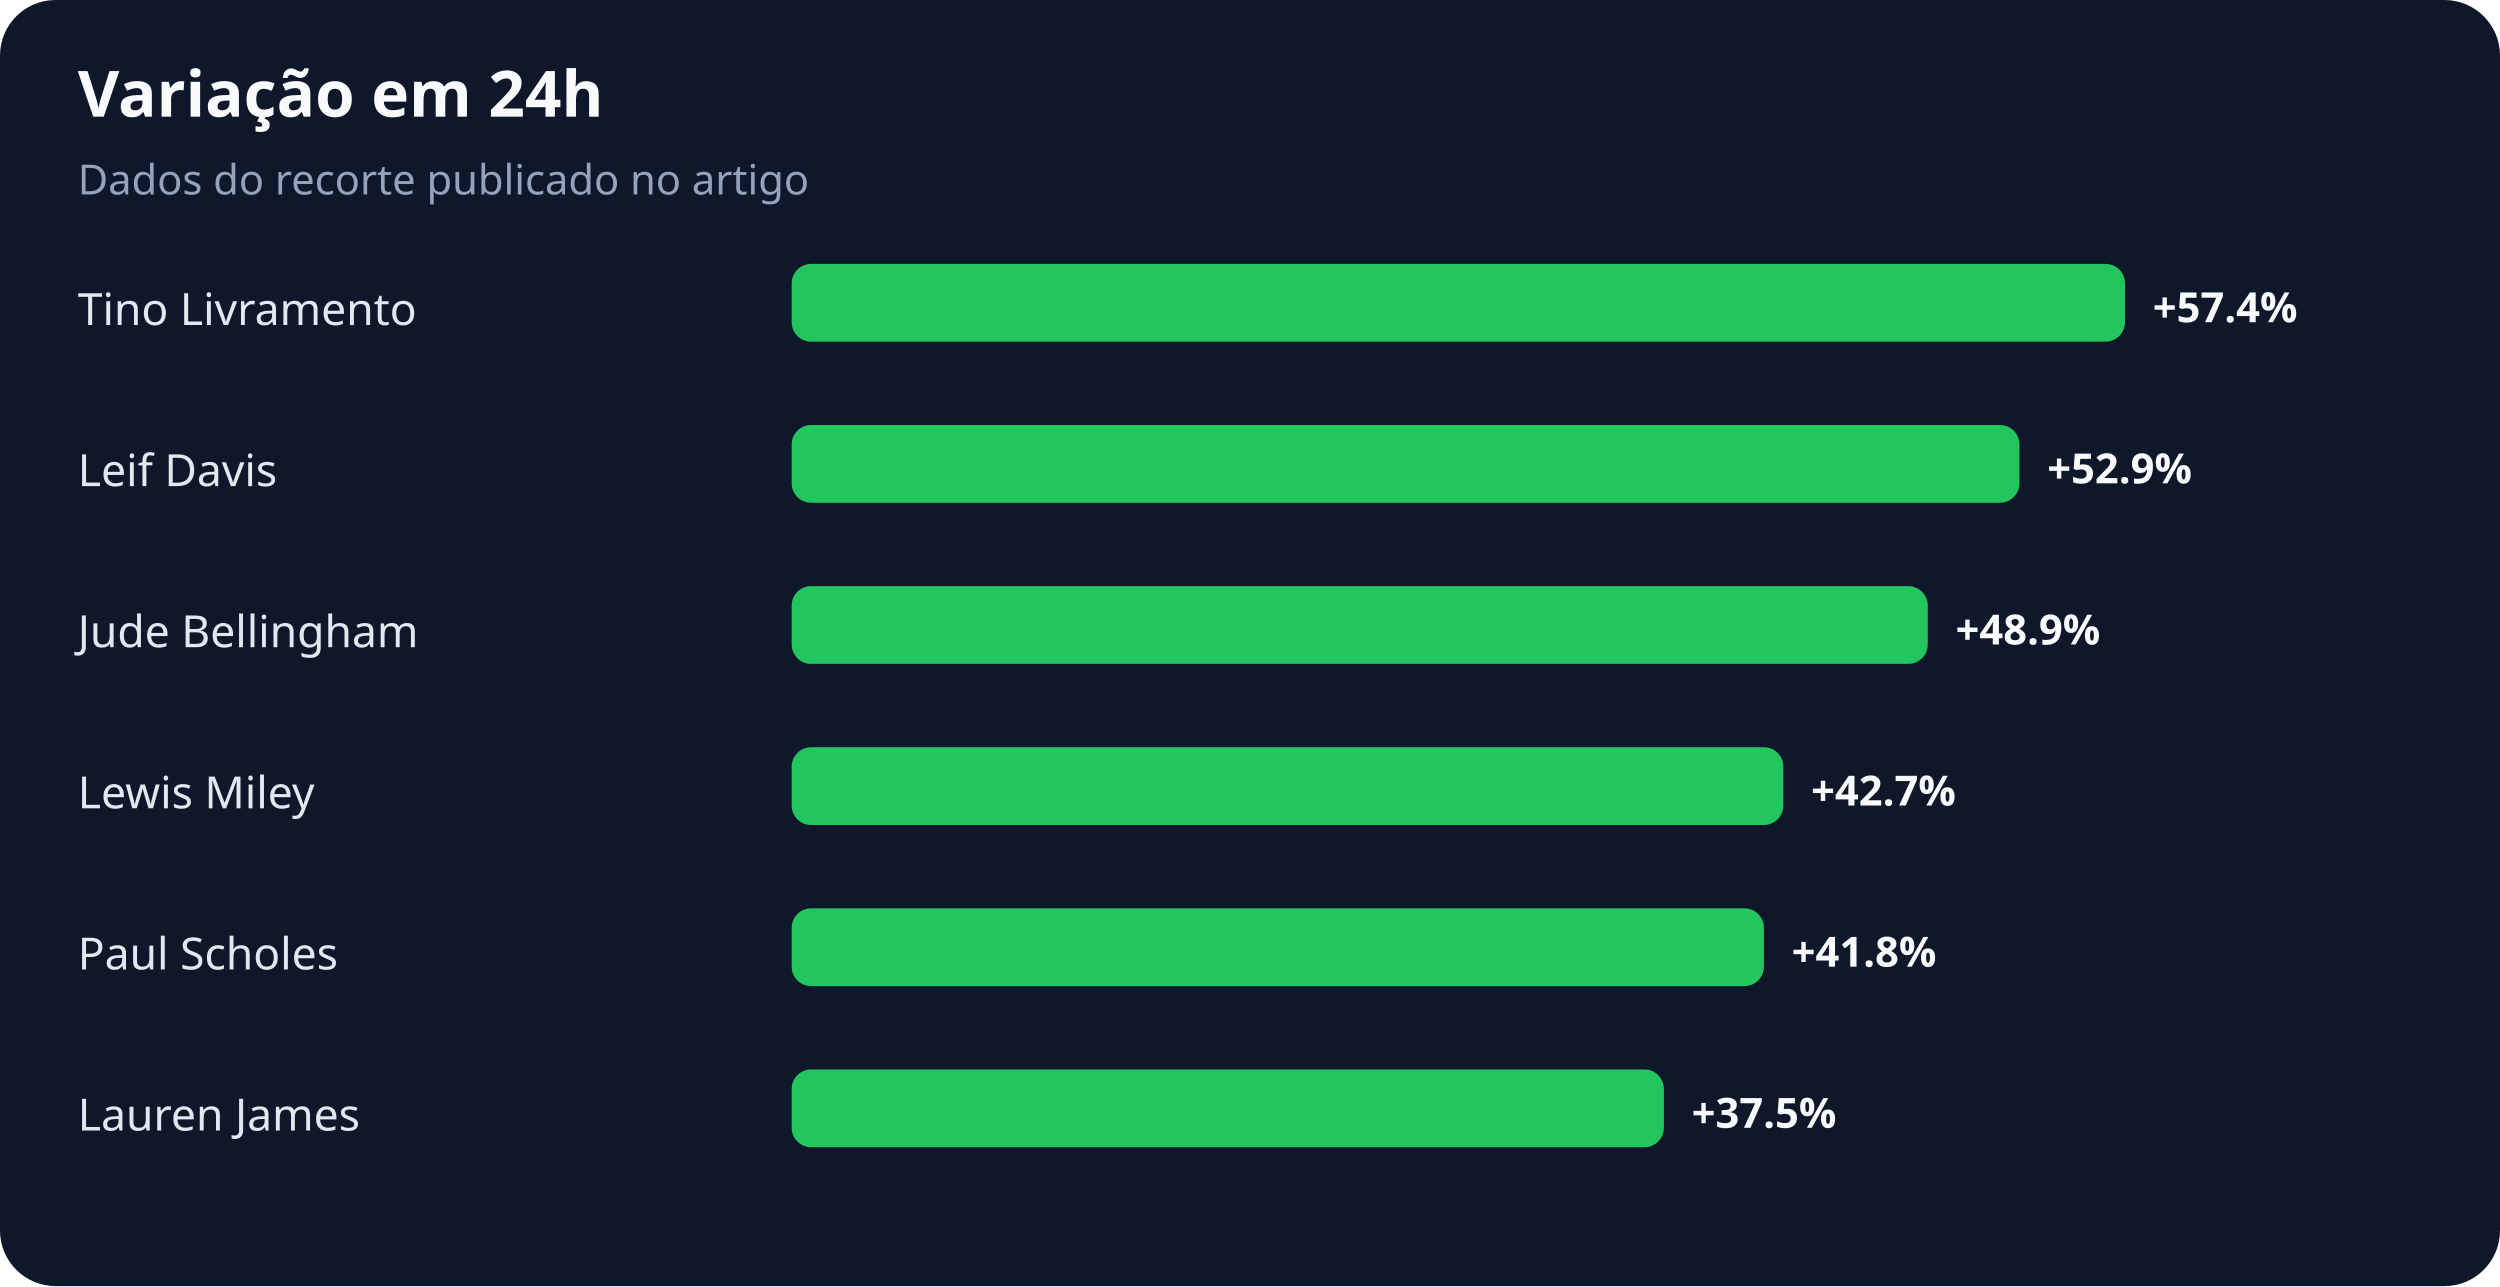
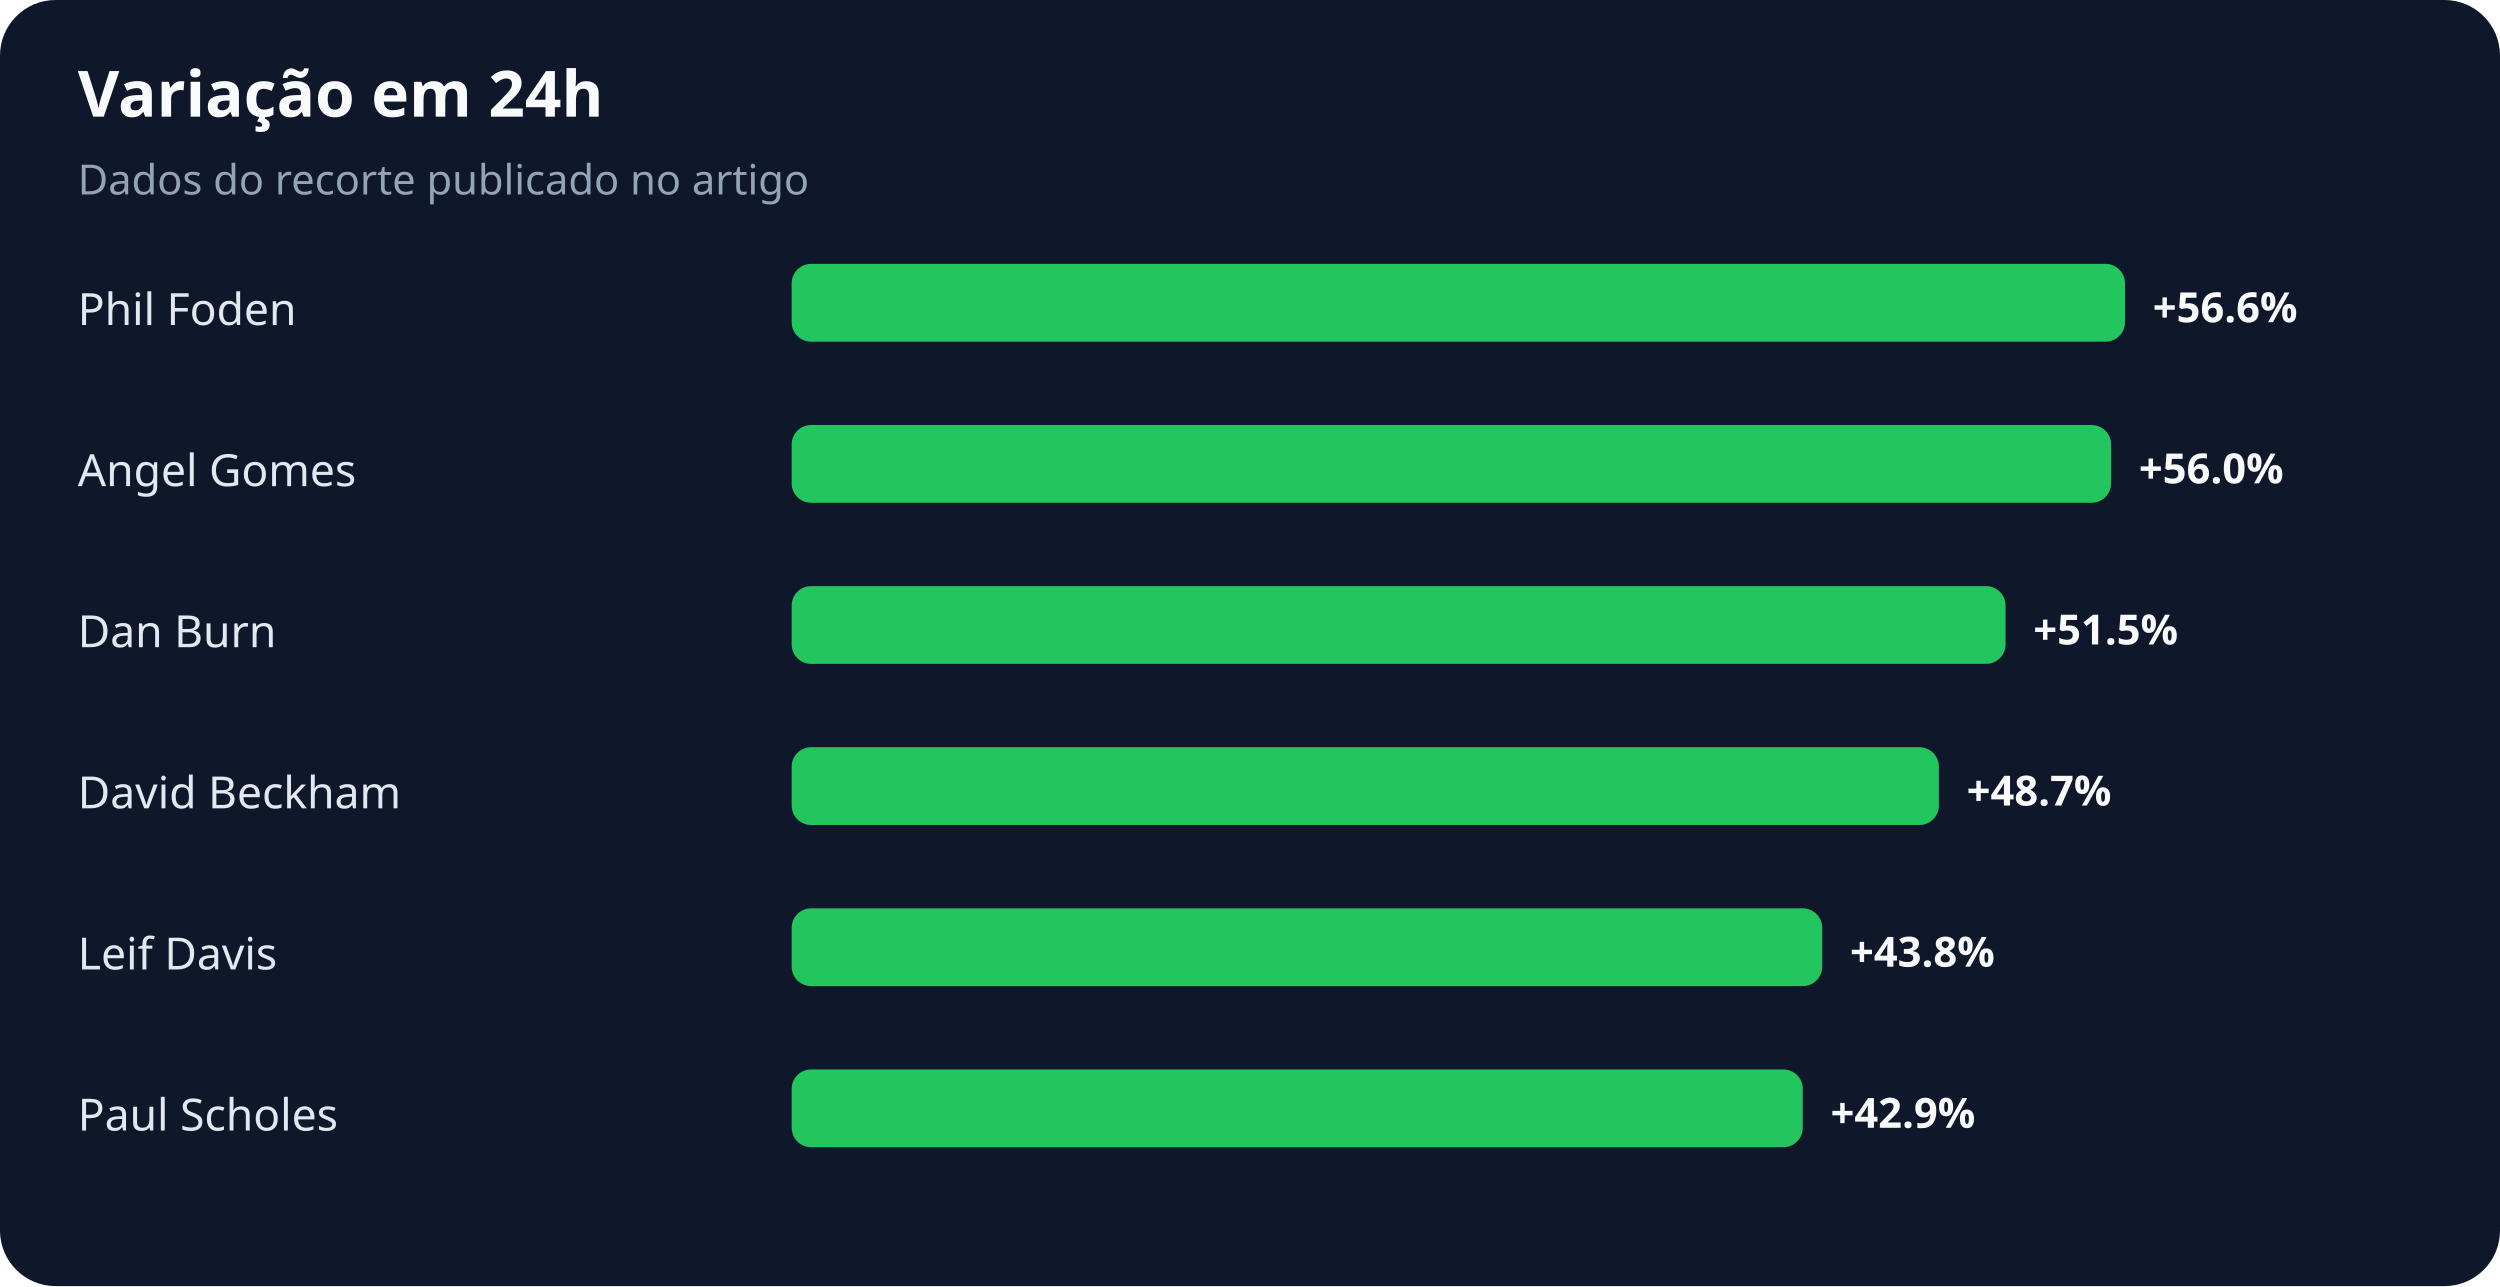
<svg xmlns="http://www.w3.org/2000/svg" width="900" height="463" viewBox="0 0 900 463" role="img" aria-labelledby="title desc">
  <rect width="100%" height="100%" rx="20" fill="#0f172a" />
  <text x="28" y="42" fill="#f8fafc" font-family="system-ui,sans-serif" font-size="23" font-weight="700">Variação em 24h</text>
  <text x="28" y="70" fill="#94a3b8" font-family="system-ui,sans-serif" font-size="15">Dados do recorte publicado no artigo</text>
-   <text x="28" y="117" fill="#e2e8f0" font-family="system-ui,sans-serif" font-size="16">Tino Livramento</text>
+   <text x="28" y="117" fill="#e2e8f0" font-family="system-ui,sans-serif" font-size="16">Phil Foden</text>
  <rect x="285" y="95" width="480" height="28" rx="7" fill="#22c55e" />
-   <text x="775" y="116" fill="#f8fafc" font-family="system-ui,sans-serif" font-size="15" font-weight="700">+57.4%</text>
-   <text x="28" y="175" fill="#e2e8f0" font-family="system-ui,sans-serif" font-size="16">Leif Davis</text>
-   <rect x="285" y="153" width="442" height="28" rx="7" fill="#22c55e" />
-   <text x="737" y="174" fill="#f8fafc" font-family="system-ui,sans-serif" font-size="15" font-weight="700">+52.9%</text>
-   <text x="28" y="233" fill="#e2e8f0" font-family="system-ui,sans-serif" font-size="16">Jude Bellingham</text>
-   <rect x="285" y="211" width="409" height="28" rx="7" fill="#22c55e" />
-   <text x="704" y="232" fill="#f8fafc" font-family="system-ui,sans-serif" font-size="15" font-weight="700">+48.9%</text>
-   <text x="28" y="291" fill="#e2e8f0" font-family="system-ui,sans-serif" font-size="16">Lewis Miley</text>
-   <rect x="285" y="269" width="357" height="28" rx="7" fill="#22c55e" />
-   <text x="652" y="290" fill="#f8fafc" font-family="system-ui,sans-serif" font-size="15" font-weight="700">+42.7%</text>
-   <text x="28" y="349" fill="#e2e8f0" font-family="system-ui,sans-serif" font-size="16">Paul Scholes</text>
-   <rect x="285" y="327" width="350" height="28" rx="7" fill="#22c55e" />
-   <text x="645" y="348" fill="#f8fafc" font-family="system-ui,sans-serif" font-size="15" font-weight="700">+41.8%</text>
-   <text x="28" y="407" fill="#e2e8f0" font-family="system-ui,sans-serif" font-size="16">Lauren James</text>
-   <rect x="285" y="385" width="314" height="28" rx="7" fill="#22c55e" />
-   <text x="609" y="406" fill="#f8fafc" font-family="system-ui,sans-serif" font-size="15" font-weight="700">+37.5%</text>
+   <text x="775" y="116" fill="#f8fafc" font-family="system-ui,sans-serif" font-size="15" font-weight="700">+56.6%</text>
+   <text x="28" y="175" fill="#e2e8f0" font-family="system-ui,sans-serif" font-size="16">Angel Gomes</text>
+   <rect x="285" y="153" width="475" height="28" rx="7" fill="#22c55e" />
+   <text x="770" y="174" fill="#f8fafc" font-family="system-ui,sans-serif" font-size="15" font-weight="700">+56.0%</text>
+   <text x="28" y="233" fill="#e2e8f0" font-family="system-ui,sans-serif" font-size="16">Dan Burn</text>
+   <rect x="285" y="211" width="437" height="28" rx="7" fill="#22c55e" />
+   <text x="732" y="232" fill="#f8fafc" font-family="system-ui,sans-serif" font-size="15" font-weight="700">+51.5%</text>
+   <text x="28" y="291" fill="#e2e8f0" font-family="system-ui,sans-serif" font-size="16">David Beckham</text>
+   <rect x="285" y="269" width="413" height="28" rx="7" fill="#22c55e" />
+   <text x="708" y="290" fill="#f8fafc" font-family="system-ui,sans-serif" font-size="15" font-weight="700">+48.7%</text>
+   <text x="28" y="349" fill="#e2e8f0" font-family="system-ui,sans-serif" font-size="16">Leif Davis</text>
+   <rect x="285" y="327" width="371" height="28" rx="7" fill="#22c55e" />
+   <text x="666" y="348" fill="#f8fafc" font-family="system-ui,sans-serif" font-size="15" font-weight="700">+43.8%</text>
+   <text x="28" y="407" fill="#e2e8f0" font-family="system-ui,sans-serif" font-size="16">Paul Scholes</text>
+   <rect x="285" y="385" width="364" height="28" rx="7" fill="#22c55e" />
+   <text x="659" y="406" fill="#f8fafc" font-family="system-ui,sans-serif" font-size="15" font-weight="700">+42.9%</text>
</svg>
